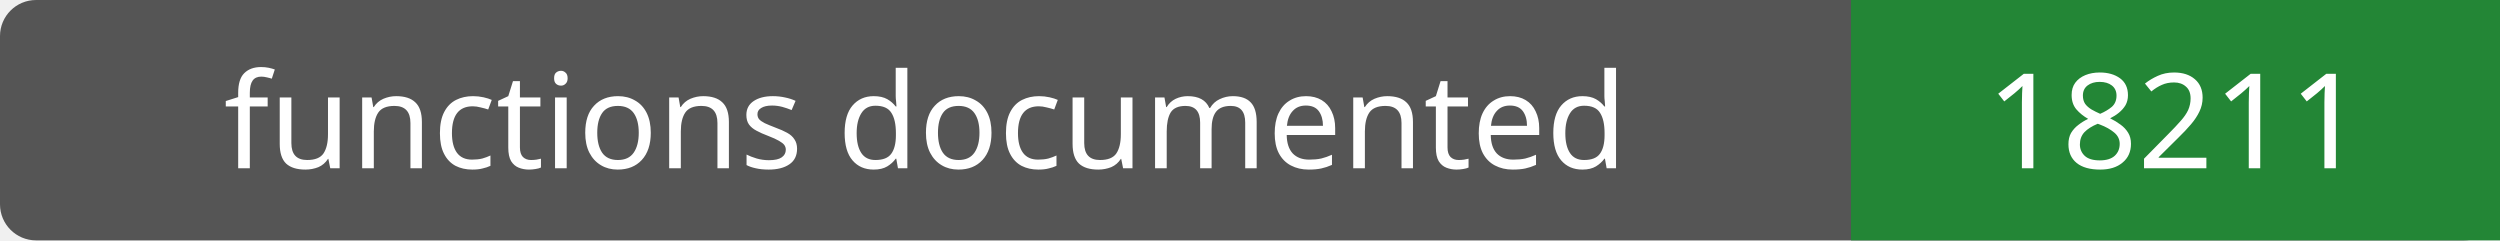
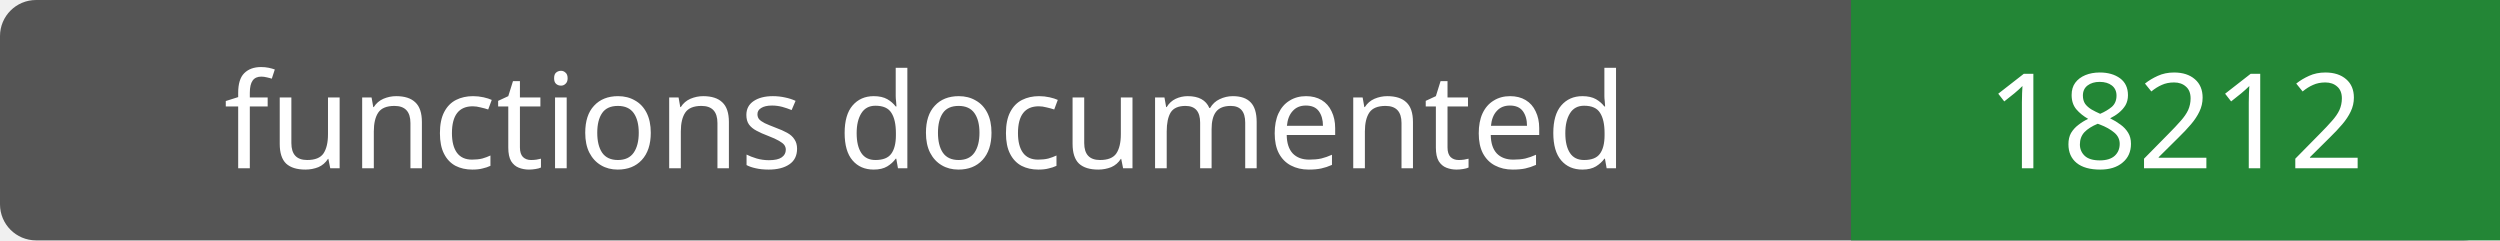
- <svg xmlns="http://www.w3.org/2000/svg" width="208" height="20" role="img" aria-label="functions documented: 18211">
+ <svg xmlns="http://www.w3.org/2000/svg" width="208" height="20" role="img" aria-label="functions documented: 18212">
  <rect width="208" height="20" rx="3" fill="#555" />
  <path fill="#238636" d="M154 0h54v20H154z" />
  <g fill="#fff" text-anchor="middle" font-family="Verdana,sans-serif" font-size="11">
    <text x="77.0" y="14">functions documented</text>
-     <text x="181.0" y="14">18211</text>
+     <text x="181.0" y="14">18212</text>
  </g>
</svg>
